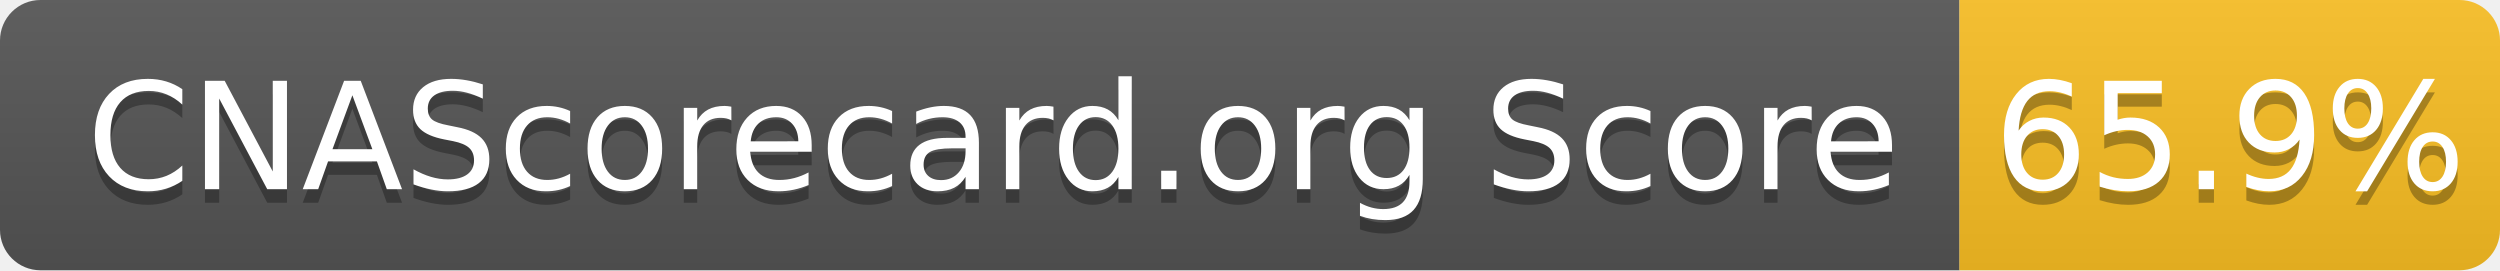
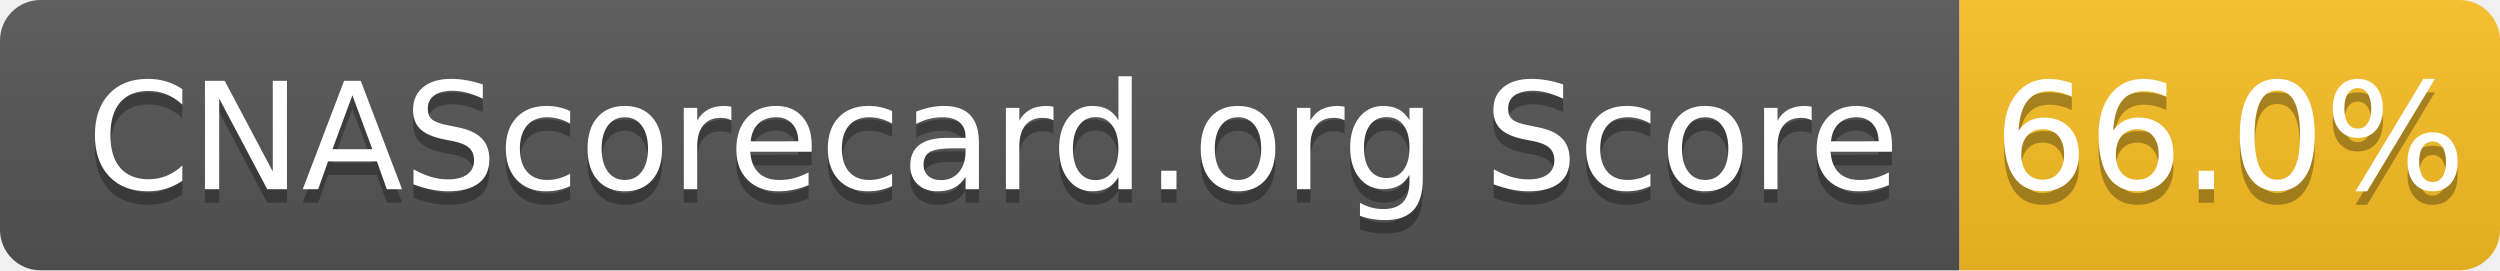
- <svg xmlns="http://www.w3.org/2000/svg" width="185" height="20" role="img" aria-label="CNAScorecard.org Score: 65.9%">
+ <svg xmlns="http://www.w3.org/2000/svg" width="185" height="20" role="img" aria-label="CNAScorecard.org Score: 66.0%">
  <linearGradient id="s" x2="0" y2="100%">
    <stop offset="0" stop-color="#bbb" stop-opacity=".1" />
    <stop offset="1" stop-opacity=".1" />
  </linearGradient>
  <clipPath id="r">
    <rect width="185" height="20" rx="3" fill="#fff" />
  </clipPath>
  <g clip-path="url(#r)">
    <rect width="145" height="20" fill="#555" />
    <rect x="145" width="40" height="20" fill="#FBBF24" />
    <rect width="185" height="20" fill="url(#s)" />
  </g>
  <g fill="#fff" text-anchor="middle" font-family="Verdana,Geneva,DejaVu Sans,sans-serif" text-rendering="geometricPrecision" font-size="110">
    <text aria-hidden="true" x="735" y="150" fill="#010101" fill-opacity=".3" transform="scale(.1)" textLength="1350">CNAScorecard.org Score</text>
    <text x="735" y="140" transform="scale(.1)" fill="#fff" textLength="1350">CNAScorecard.org Score</text>
-     <text aria-hidden="true" x="1650" y="150" fill="#010101" fill-opacity=".3" transform="scale(.1)" textLength="300">65.9%</text>
-     <text x="1650" y="140" transform="scale(.1)" fill="#fff" textLength="300">65.9%</text>
+     <text aria-hidden="true" x="1650" y="150" fill="#010101" fill-opacity=".3" transform="scale(.1)" textLength="300">66.0%</text>
+     <text x="1650" y="140" transform="scale(.1)" fill="#fff" textLength="300">66.0%</text>
  </g>
</svg>
